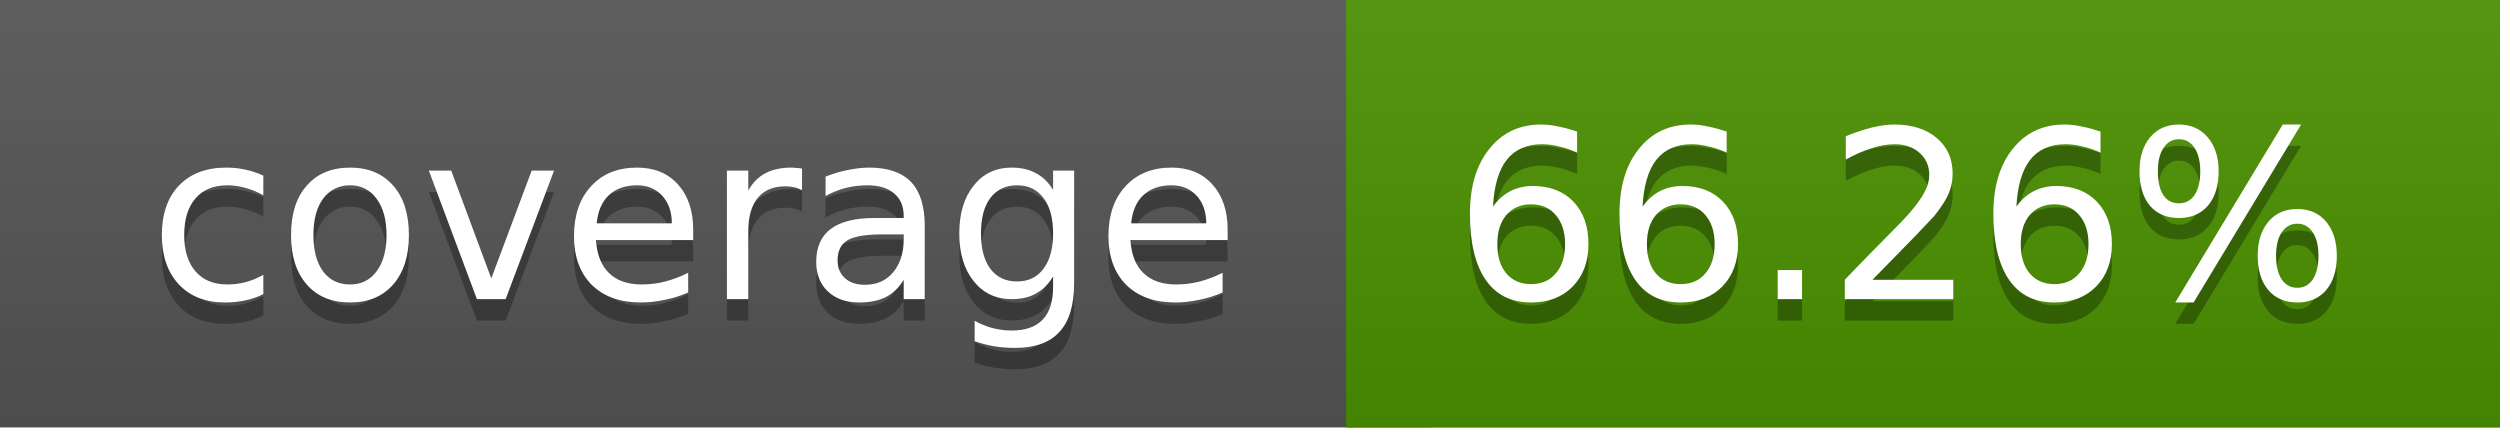
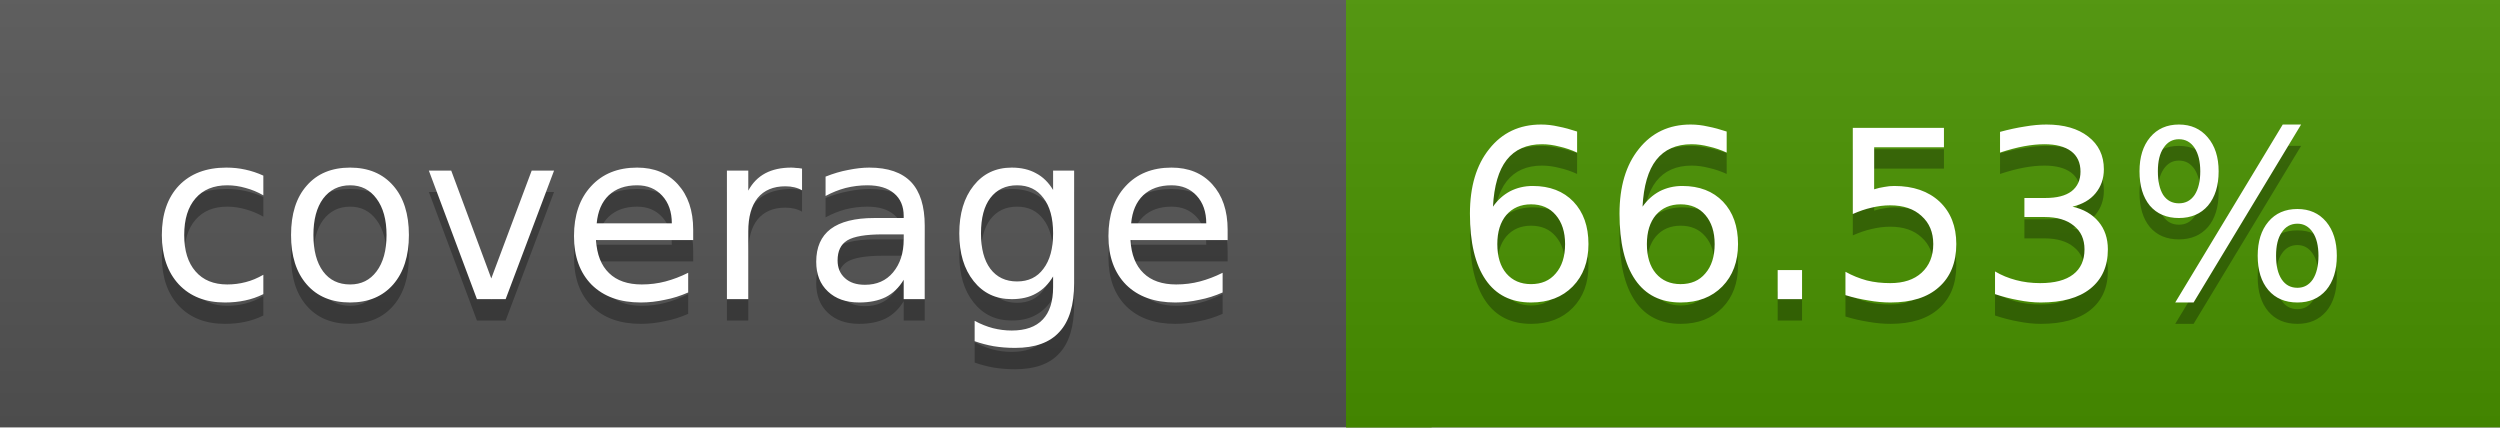
<svg xmlns="http://www.w3.org/2000/svg" width="117" height="20">
  <linearGradient id="a" x2="0" y2="100%">
    <stop offset="0" stop-color="#bbb" stop-opacity=".1" />
    <stop offset="1" stop-opacity=".1" />
  </linearGradient>
  <rect rx="0" width="117" height="20" fill="#555" />
-   <rect rx="0" x="63" width="54" height="20" fill="#4b9200" />
-   <path fill="#4b9200" d="M63 0h4v20h-4z" />
+   <rect rx="0" x="63" width="54" height="20" fill="#4a9300" />
+   <path fill="#4a9300" d="M63 0h4v20h-4z" />
  <rect rx="0" width="117" height="20" fill="url(#a)" />
  <g fill="#fff" text-anchor="middle" font-family="DejaVu Sans,Verdana,Geneva,sans-serif" font-size="11">
    <text x="32.5" y="15" fill="#010101" fill-opacity=".3">coverage</text>
    <text x="32.5" y="14">coverage</text>
-     <text x="89" y="15" fill="#010101" fill-opacity=".3">66.26%</text>
-     <text x="89" y="14">66.26%</text>
+     <text x="89" y="15" fill="#010101" fill-opacity=".3">66.53%</text>
+     <text x="89" y="14">66.53%</text>
  </g>
</svg>
